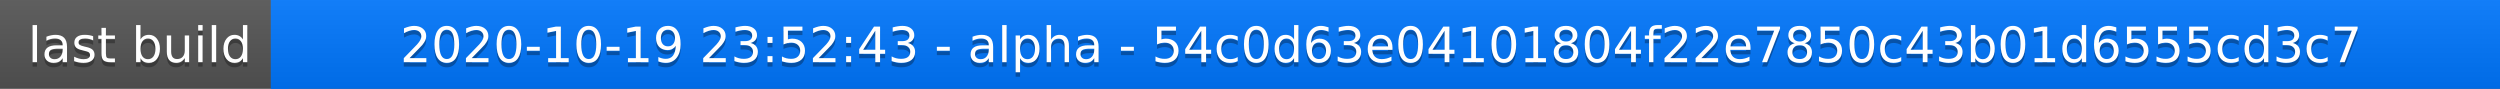
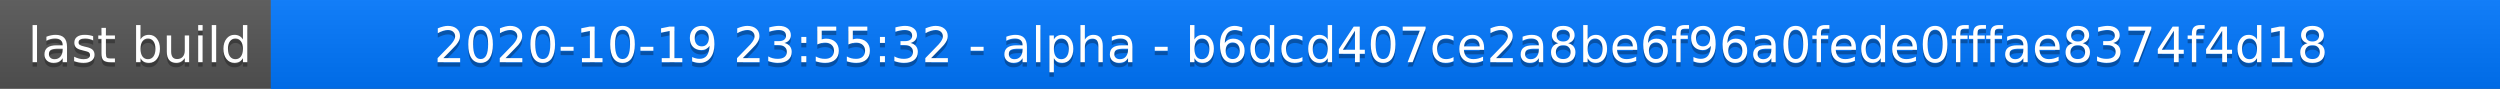
<svg xmlns="http://www.w3.org/2000/svg" width="563" height="20">
  <linearGradient id="a" x2="0" y2="100%">
    <stop offset="0" stop-color="#bbb" stop-opacity=".1" />
    <stop offset="1" stop-opacity=".1" />
  </linearGradient>
  <rect rx="0" width="563" height="20" fill="#555" />
  <rect rx="0" x="61" width="502" height="20" fill="#07f" />
  <path fill="#07f" d="M61 0h4v20h-4z" />
  <rect rx="0" width="563" height="20" fill="url(#a)" />
  <g fill="#fff" text-anchor="middle" font-family="DejaVu Sans,Verdana,Geneva,sans-serif" font-size="11">
    <text x="31.5" y="15" fill="#010101" fill-opacity=".3">last build</text>
    <text x="31.5" y="14">last build</text>
-     <text x="311" y="15" fill="#010101" fill-opacity=".3">2020-10-19 23:52:43 - alpha - 54c0d63e04101804f22e7850c43b01d6555cd3c7</text>
-     <text x="311" y="14">2020-10-19 23:52:43 - alpha - 54c0d63e04101804f22e7850c43b01d6555cd3c7</text>
+     <text x="311" y="15" fill="#010101" fill-opacity=".3">2020-10-19 23:55:32 - alpha - b6dcd407ce2a8be6f96a0fede0fffae8374f4d18</text>
+     <text x="311" y="14">2020-10-19 23:55:32 - alpha - b6dcd407ce2a8be6f96a0fede0fffae8374f4d18</text>
  </g>
</svg>
